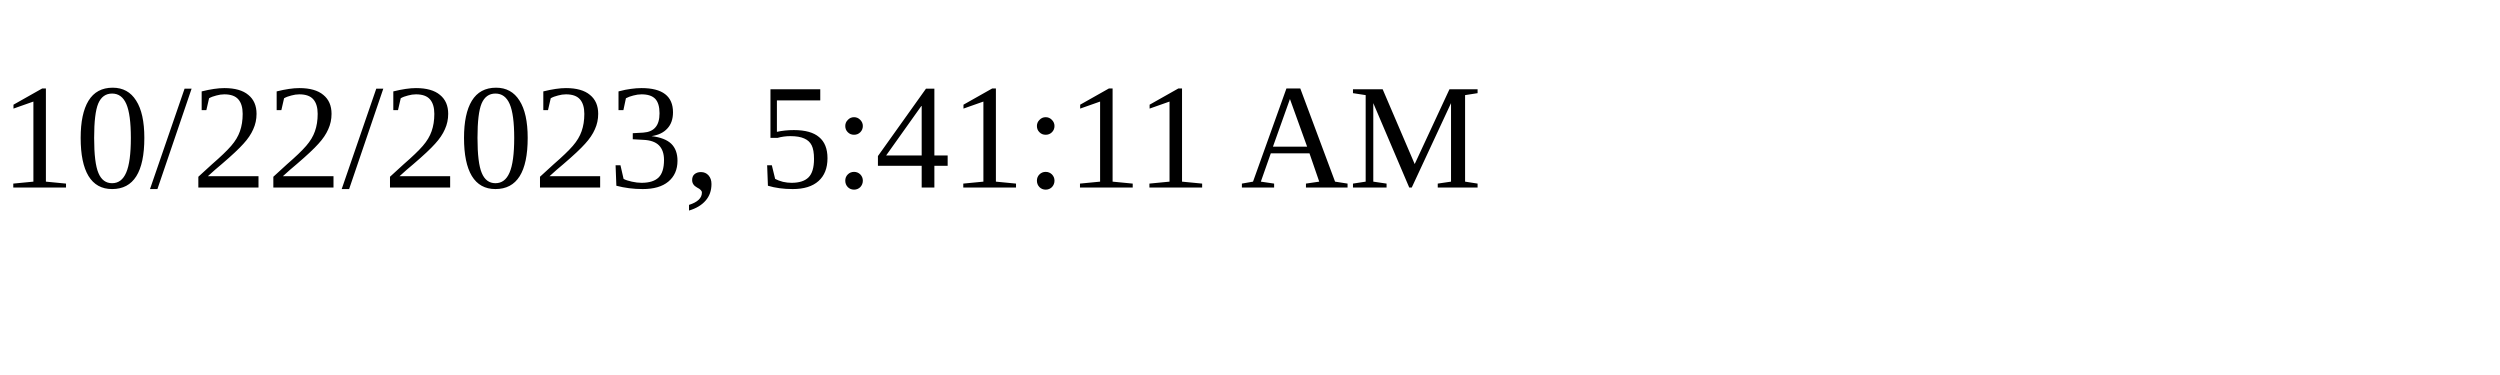
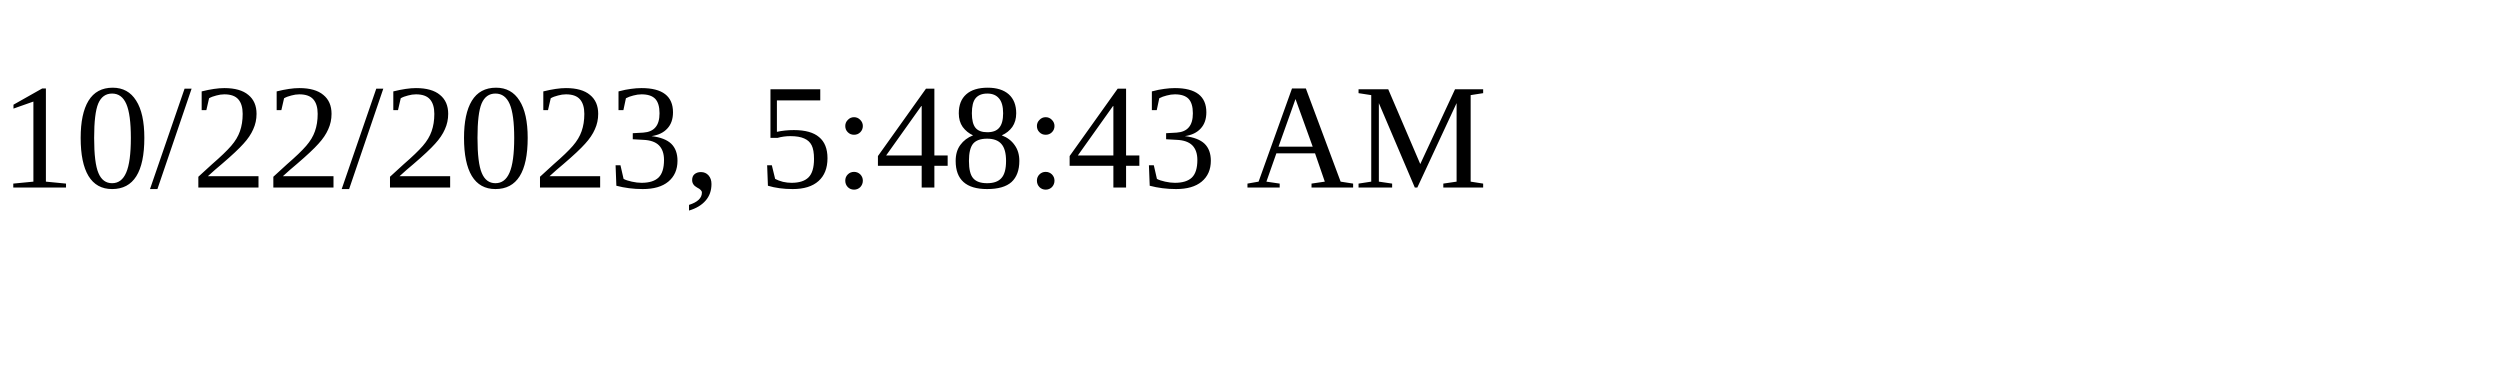
<svg xmlns="http://www.w3.org/2000/svg" height="30" width="200">
-   <text x="0" y="15">10/22/2023, 5:41:11 AM</text>
+   <text x="0" y="15">10/22/2023, 5:48:43 AM</text>
</svg>
